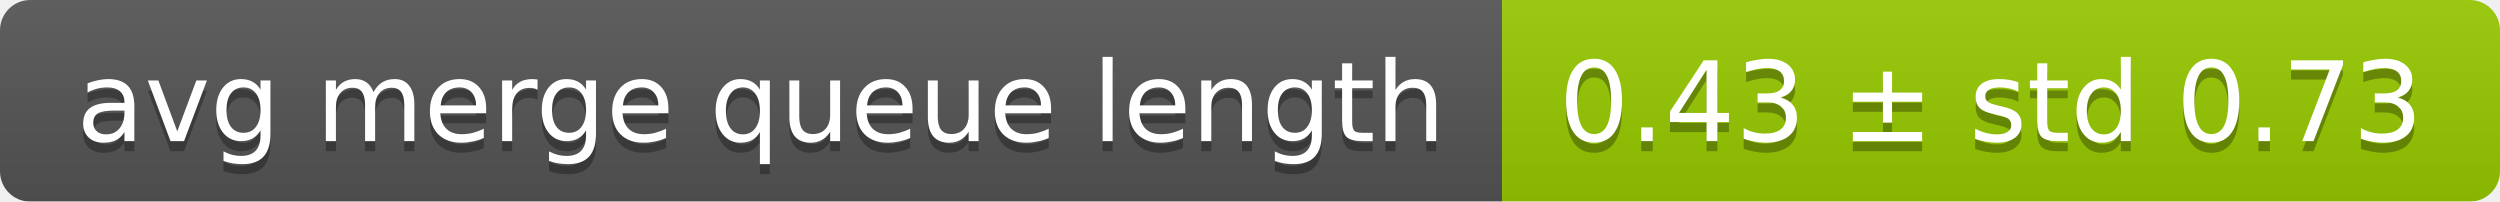
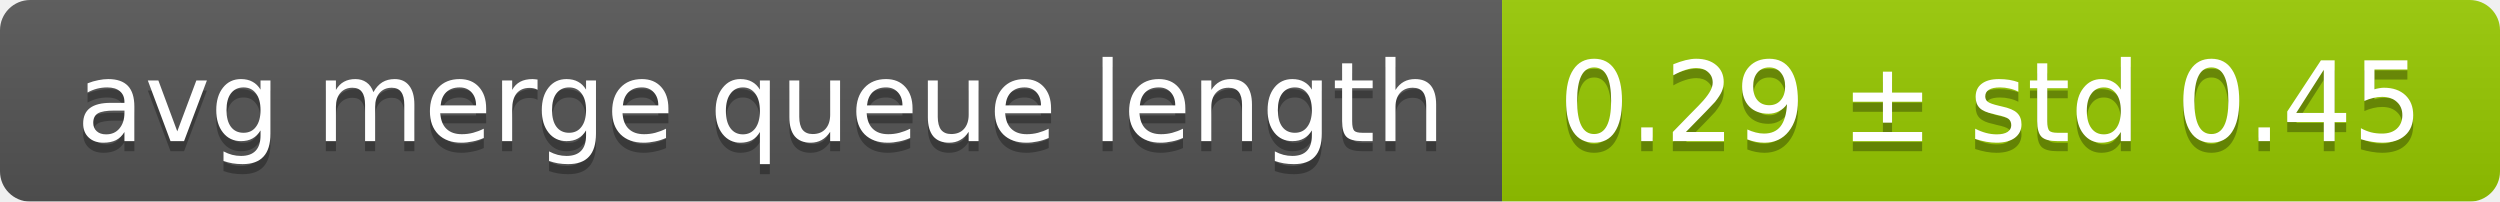
<svg xmlns="http://www.w3.org/2000/svg" width="248" height="20">
  <linearGradient id="smooth" x2="0" y2="100%">
    <stop offset="0" stop-color="#bbb" stop-opacity=".1" />
    <stop offset="1" stop-opacity=".1" />
  </linearGradient>
  <mask id="round">
    <rect width="248" height="20" rx="3" fill="#fff" />
  </mask>
  <g mask="url(#round)">
    <rect width="149" height="20" fill="#555" />
    <rect x="149" width="99" height="20" fill="#97ca00" />
    <rect width="248" height="20" fill="url(#smooth)" />
  </g>
  <g fill="#fff" text-anchor="middle" font-family="DejaVu Sans,Verdana,Geneva,sans-serif" font-size="11">
    <text x="75.5" y="15" fill="#010101" fill-opacity=".3">avg merge queue length</text>
    <text x="75.5" y="14">avg merge queue length</text>
-     <text x="197.5" y="15" fill="#010101" fill-opacity=".3">0.43 ± std 0.73</text>
-     <text x="197.5" y="14">0.43 ± std 0.73</text>
+     <text x="197.5" y="15" fill="#010101" fill-opacity=".3">0.29 ± std 0.45</text>
+     <text x="197.5" y="14">0.29 ± std 0.45</text>
  </g>
</svg>
